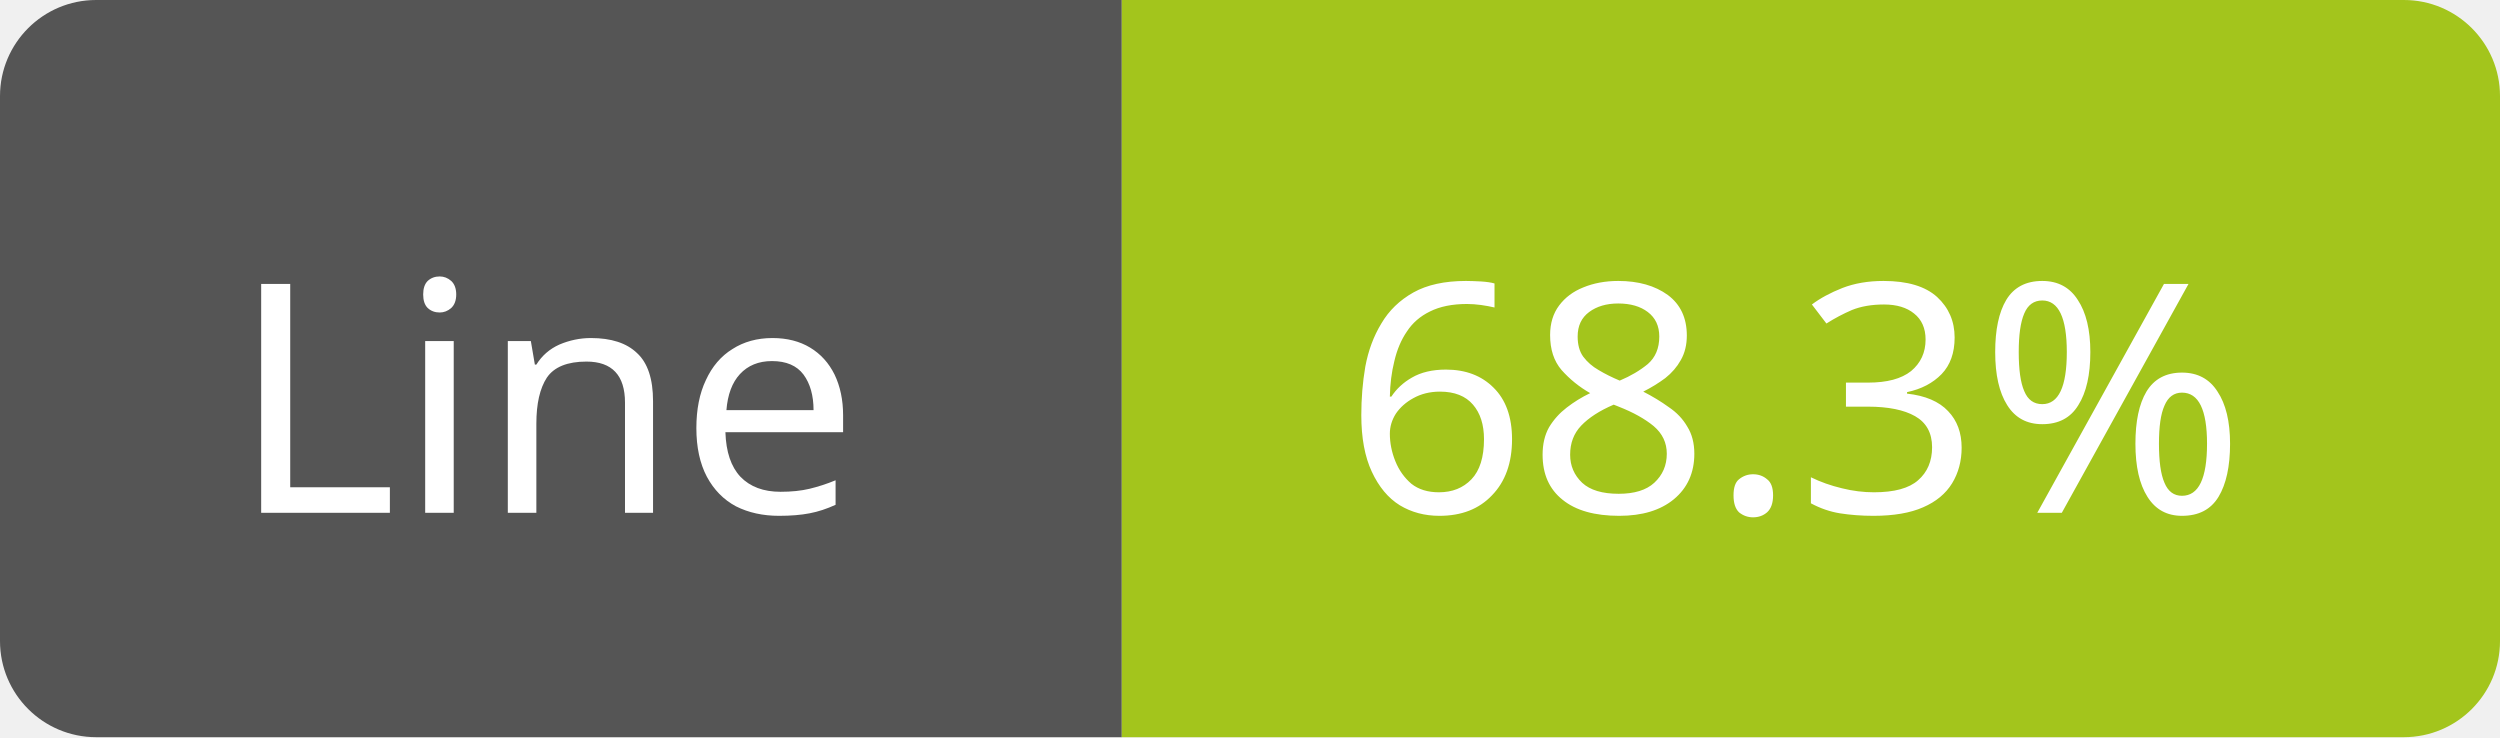
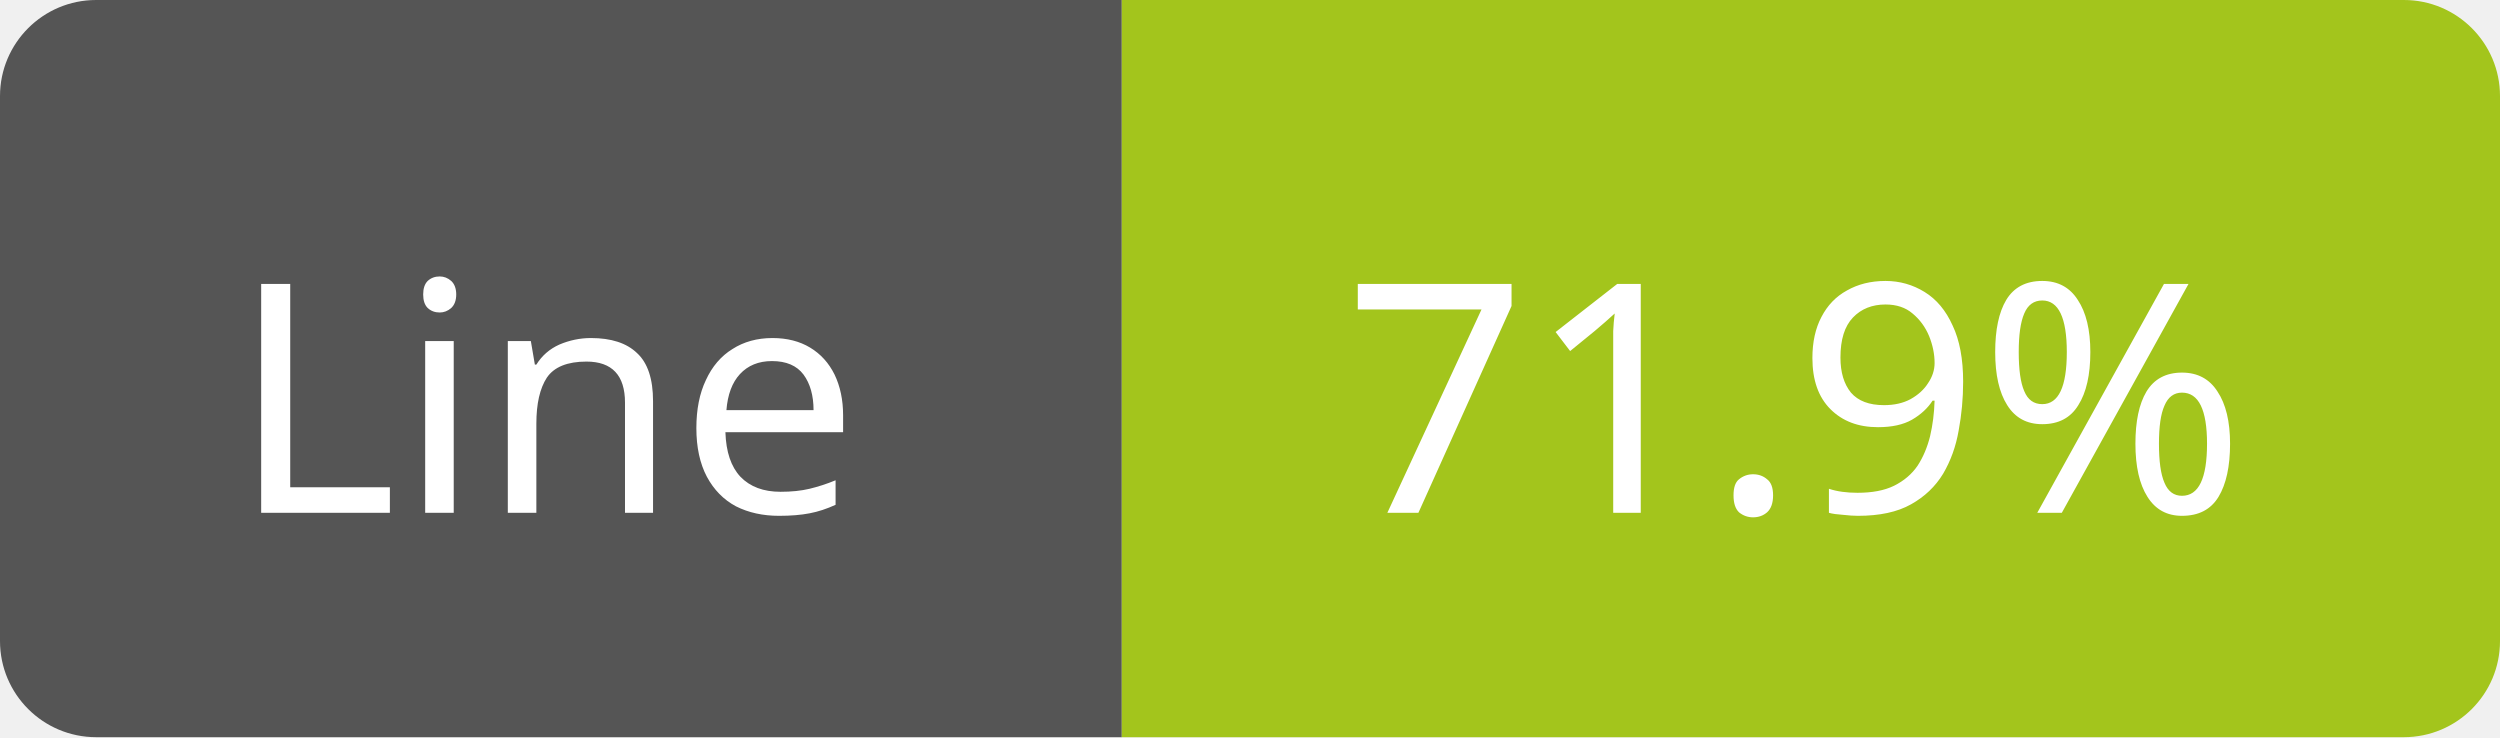
<svg xmlns="http://www.w3.org/2000/svg" width="78" height="23">
  <path d="M3,0 h29 h3 v23 h-3 h-29 a3,3 0 0 1 -3,-3 v-17 a3,3 0 0 1 3,-3 z" fill="#555" />
  <path d="M38,0 h37 a3,3 0 0 1 3,3 v17 a3,3 0 0 1 -3,3 h-37 h-3 v-23 h3 z" fill="#a3c51c" />
  <text x="17" y="16" fill="#fff" font-family="Verdana" font-size="10" text-anchor="middle">Line</text>
-   <text x="56" y="16" fill="#fff" font-family="Verdana" font-size="10" text-anchor="middle">68.3%</text>
+   <text x="56" y="16" fill="#fff" font-family="Verdana" font-size="10" text-anchor="middle">71.9%</text>
</svg>
